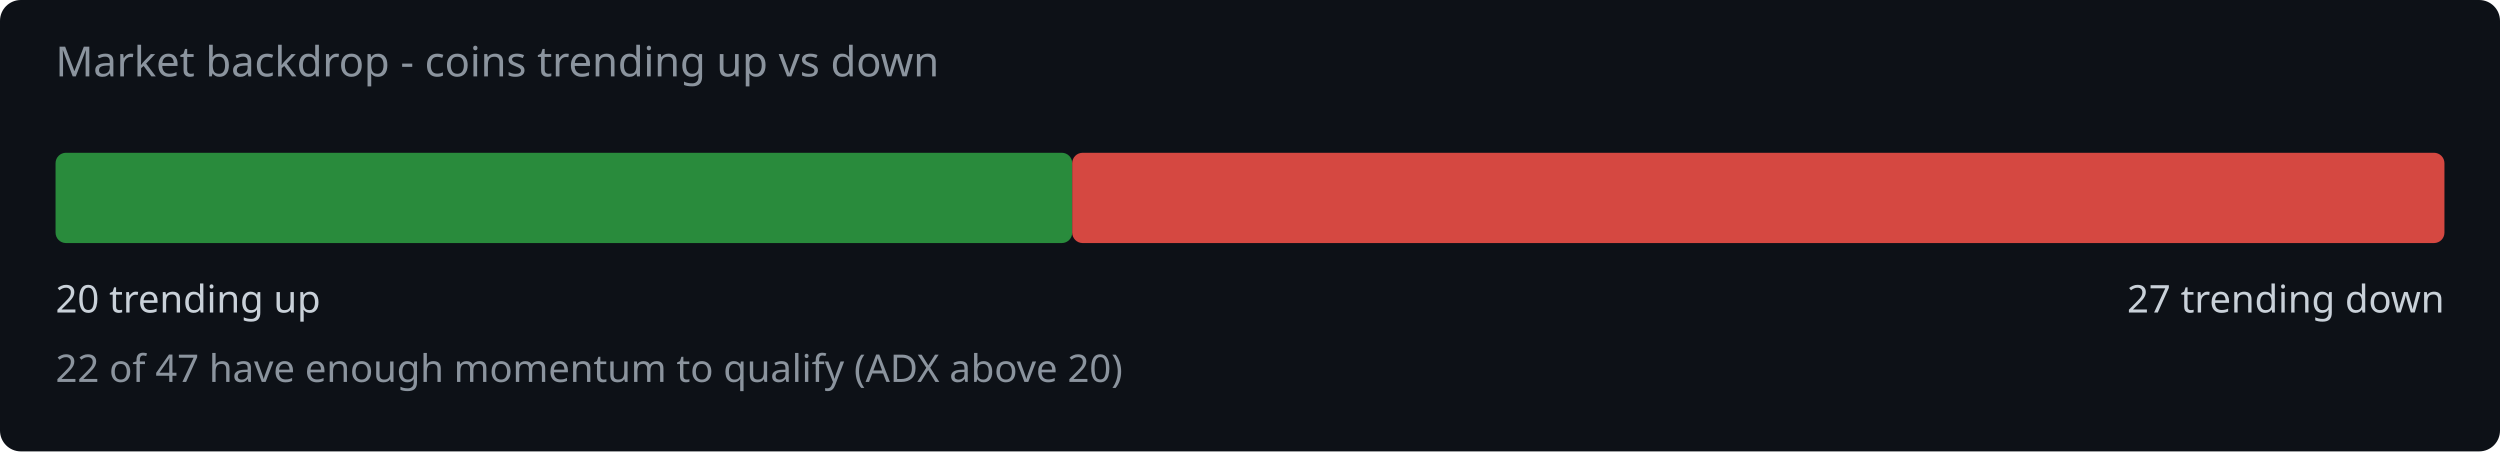
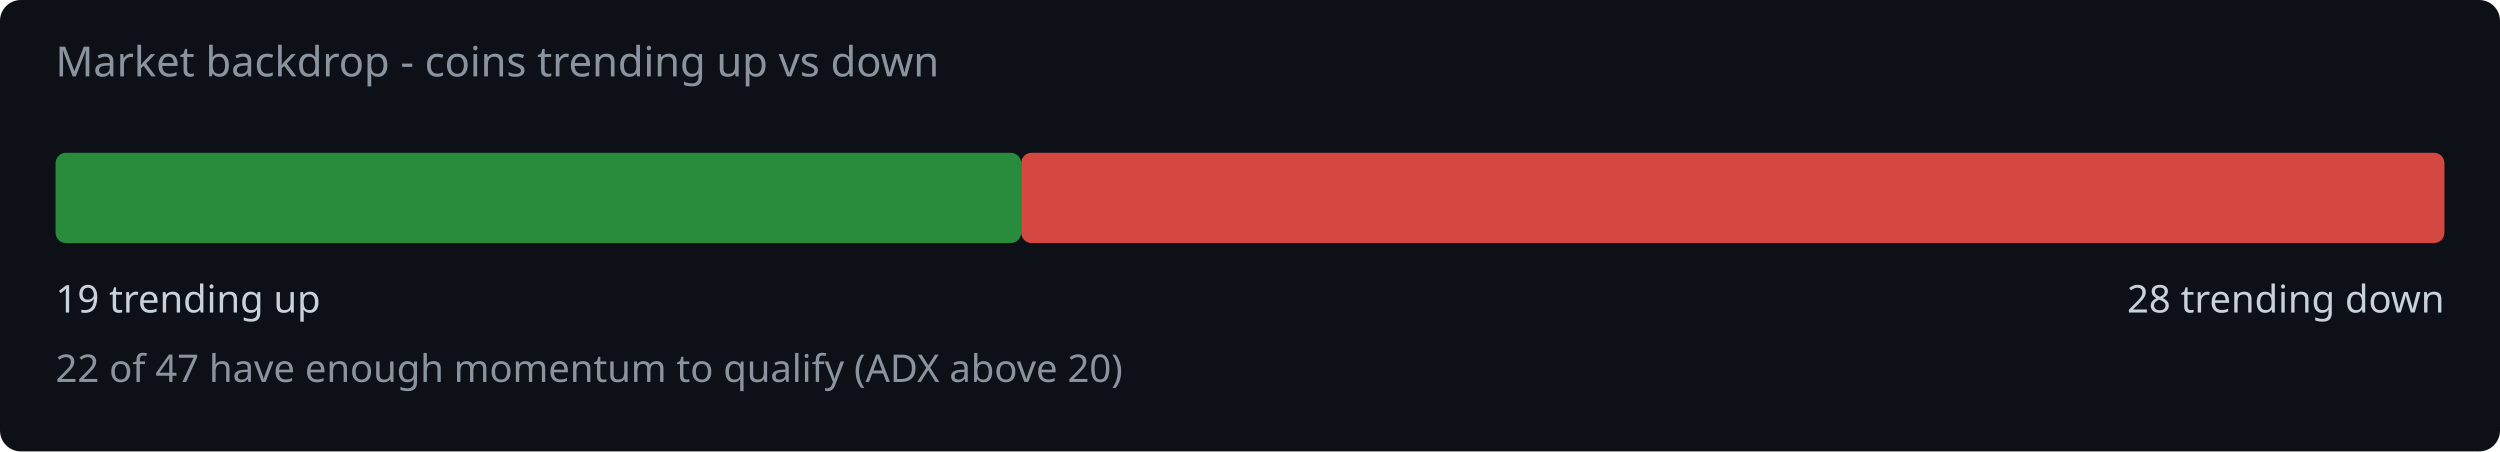
<svg xmlns="http://www.w3.org/2000/svg" width="720" height="130" viewBox="0 0 720 130">
  <rect width="720" height="130" fill="#0d1117" rx="6" />
  <text x="16" y="22" fill="#8b949e" font-family="system-ui,sans-serif" font-size="12">Market backdrop - coins trending up vs down</text>
-   <rect x="16" y="44" width="292.8" height="26" rx="3" fill="#2ea043" opacity="0.85" />
-   <rect x="308.8" y="44" width="395.2" height="26" rx="3" fill="#f85149" opacity="0.85" />
-   <text x="16" y="90" fill="#c9d1d9" font-family="system-ui,sans-serif" font-size="11">20 trending up</text>
-   <text x="704" y="90" fill="#c9d1d9" font-family="system-ui,sans-serif" font-size="11" text-anchor="end">27 trending down</text>
+   <rect x="16" y="44" width="278.1" height="26" rx="3" fill="#2ea043" opacity="0.85" />
+   <rect x="294.1" y="44" width="409.9" height="26" rx="3" fill="#f85149" opacity="0.85" />
+   <text x="16" y="90" fill="#c9d1d9" font-family="system-ui,sans-serif" font-size="11">19 trending up</text>
+   <text x="704" y="90" fill="#c9d1d9" font-family="system-ui,sans-serif" font-size="11" text-anchor="end">28 trending down</text>
  <text x="16" y="110" fill="#8b949e" font-family="system-ui,sans-serif" font-size="11">22 of 47 have enough momentum to qualify (ADX above 20)</text>
</svg>
